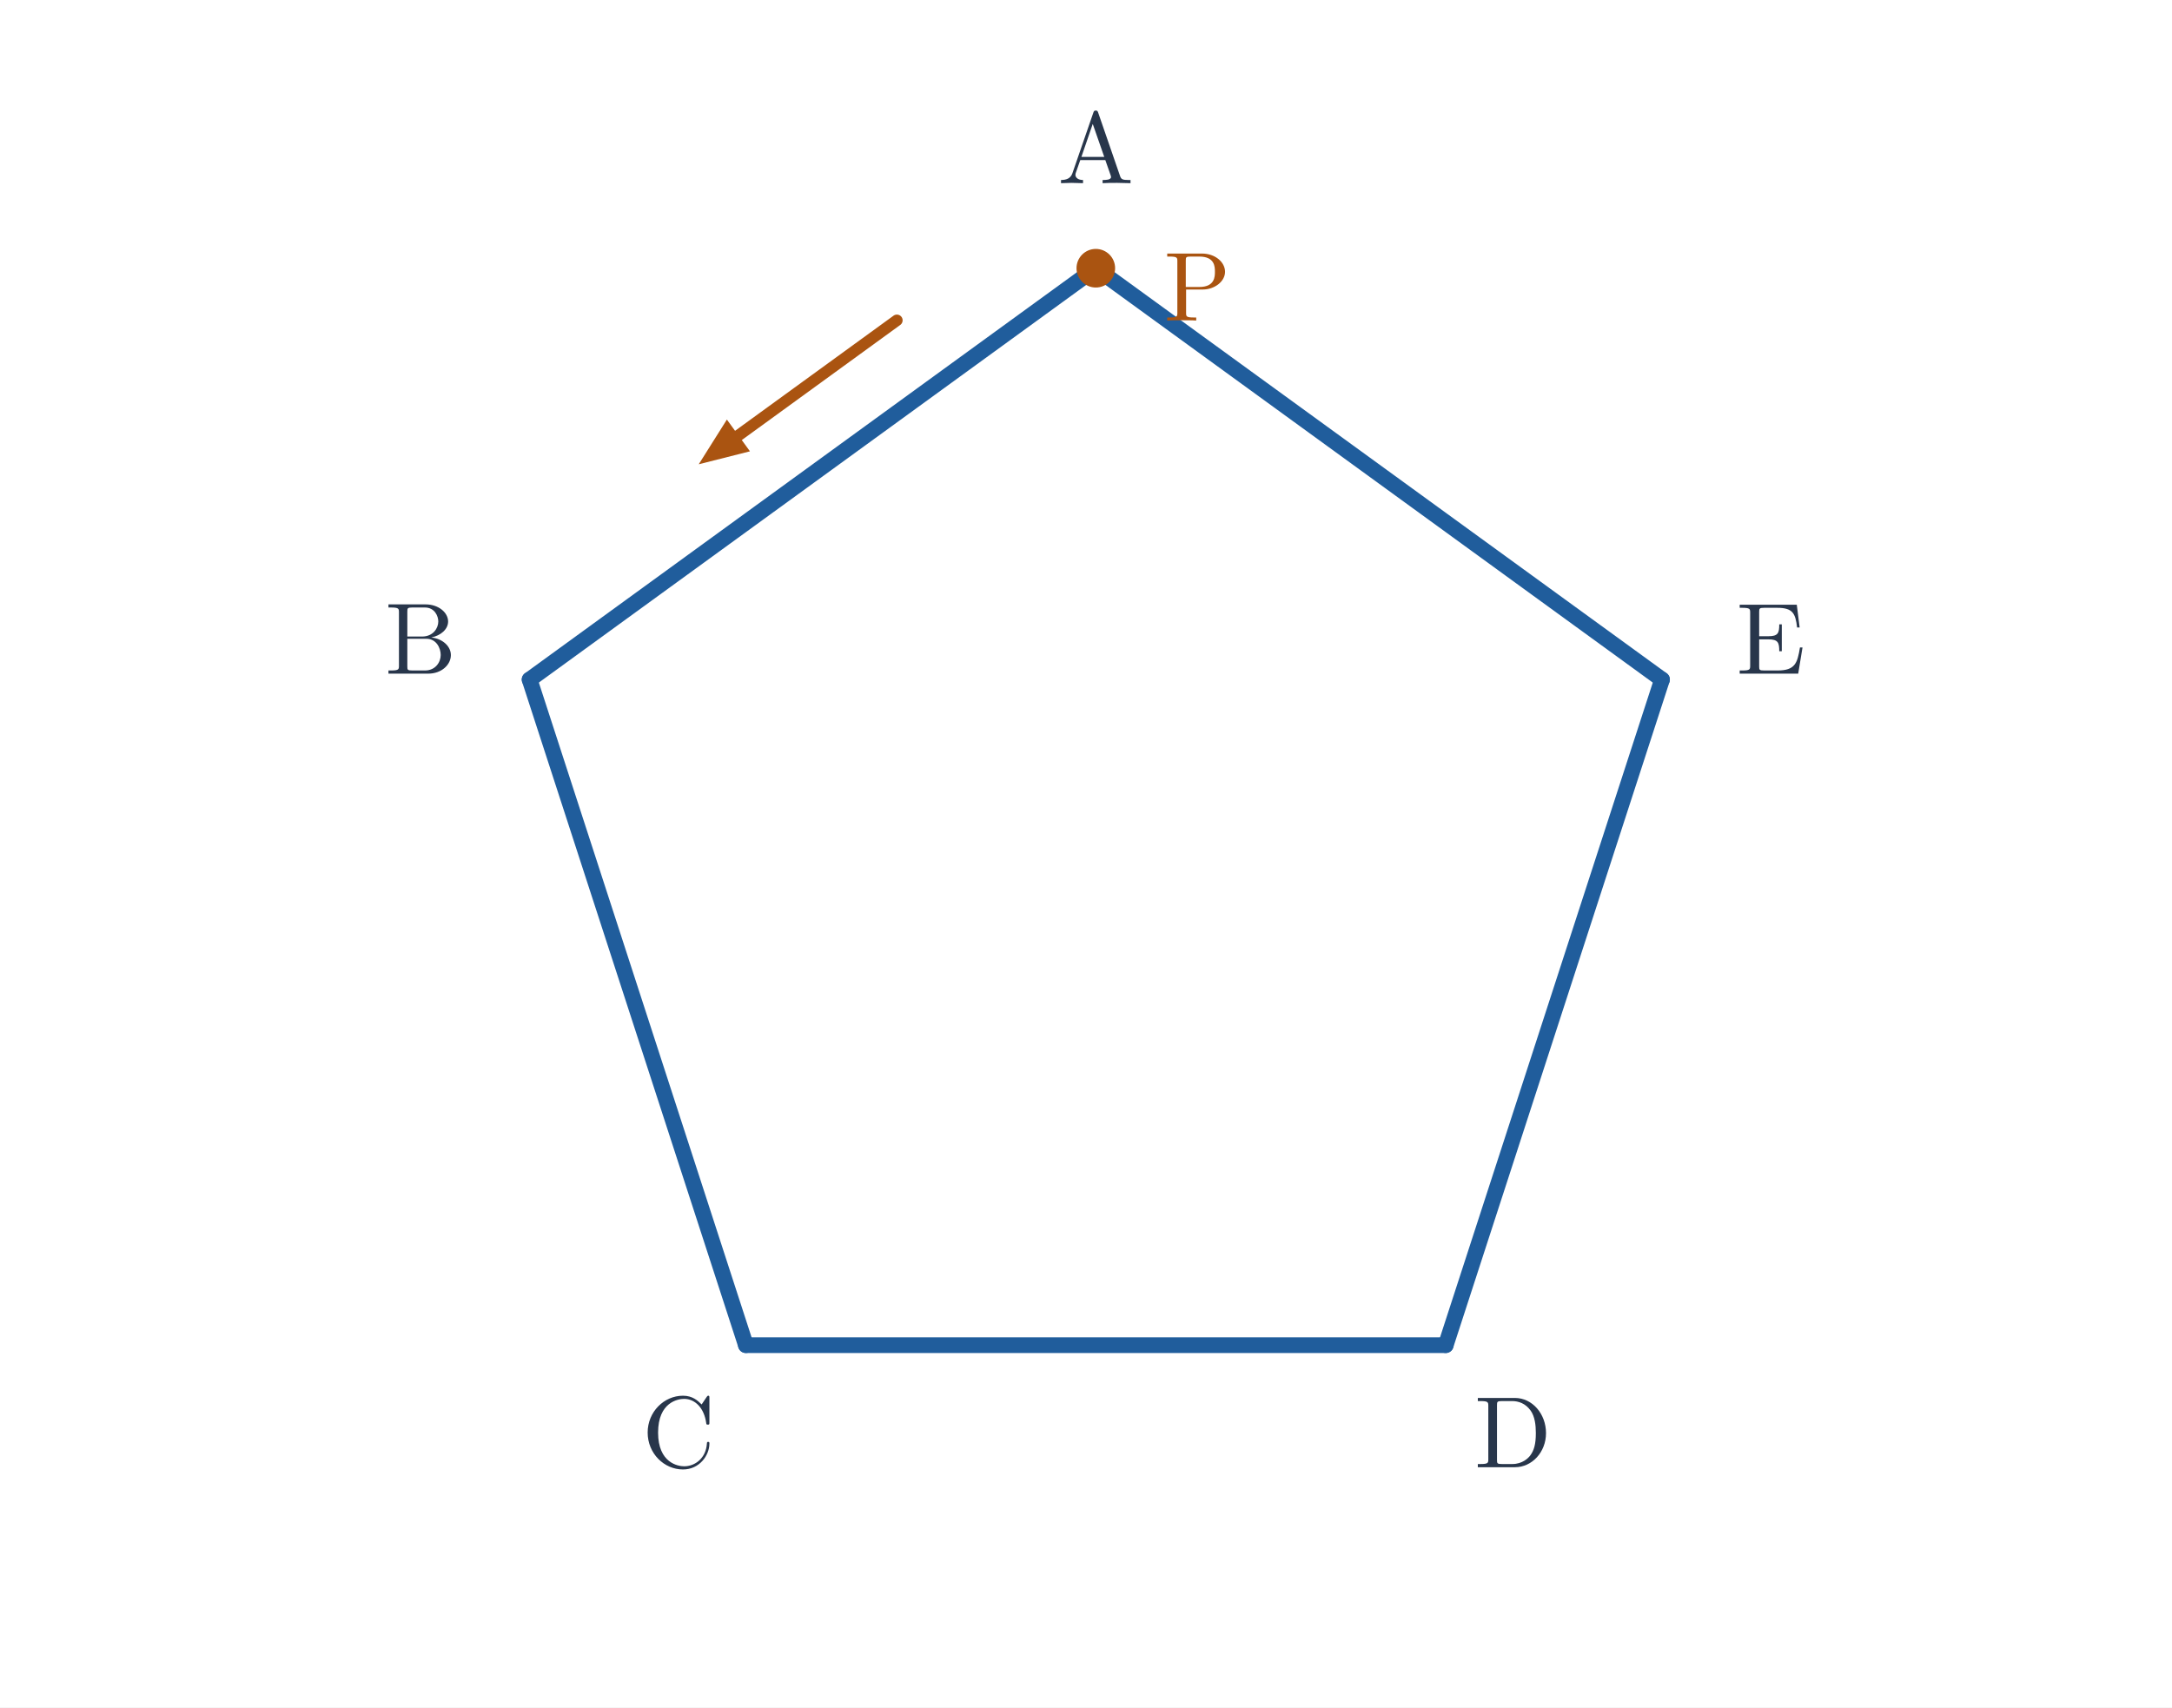
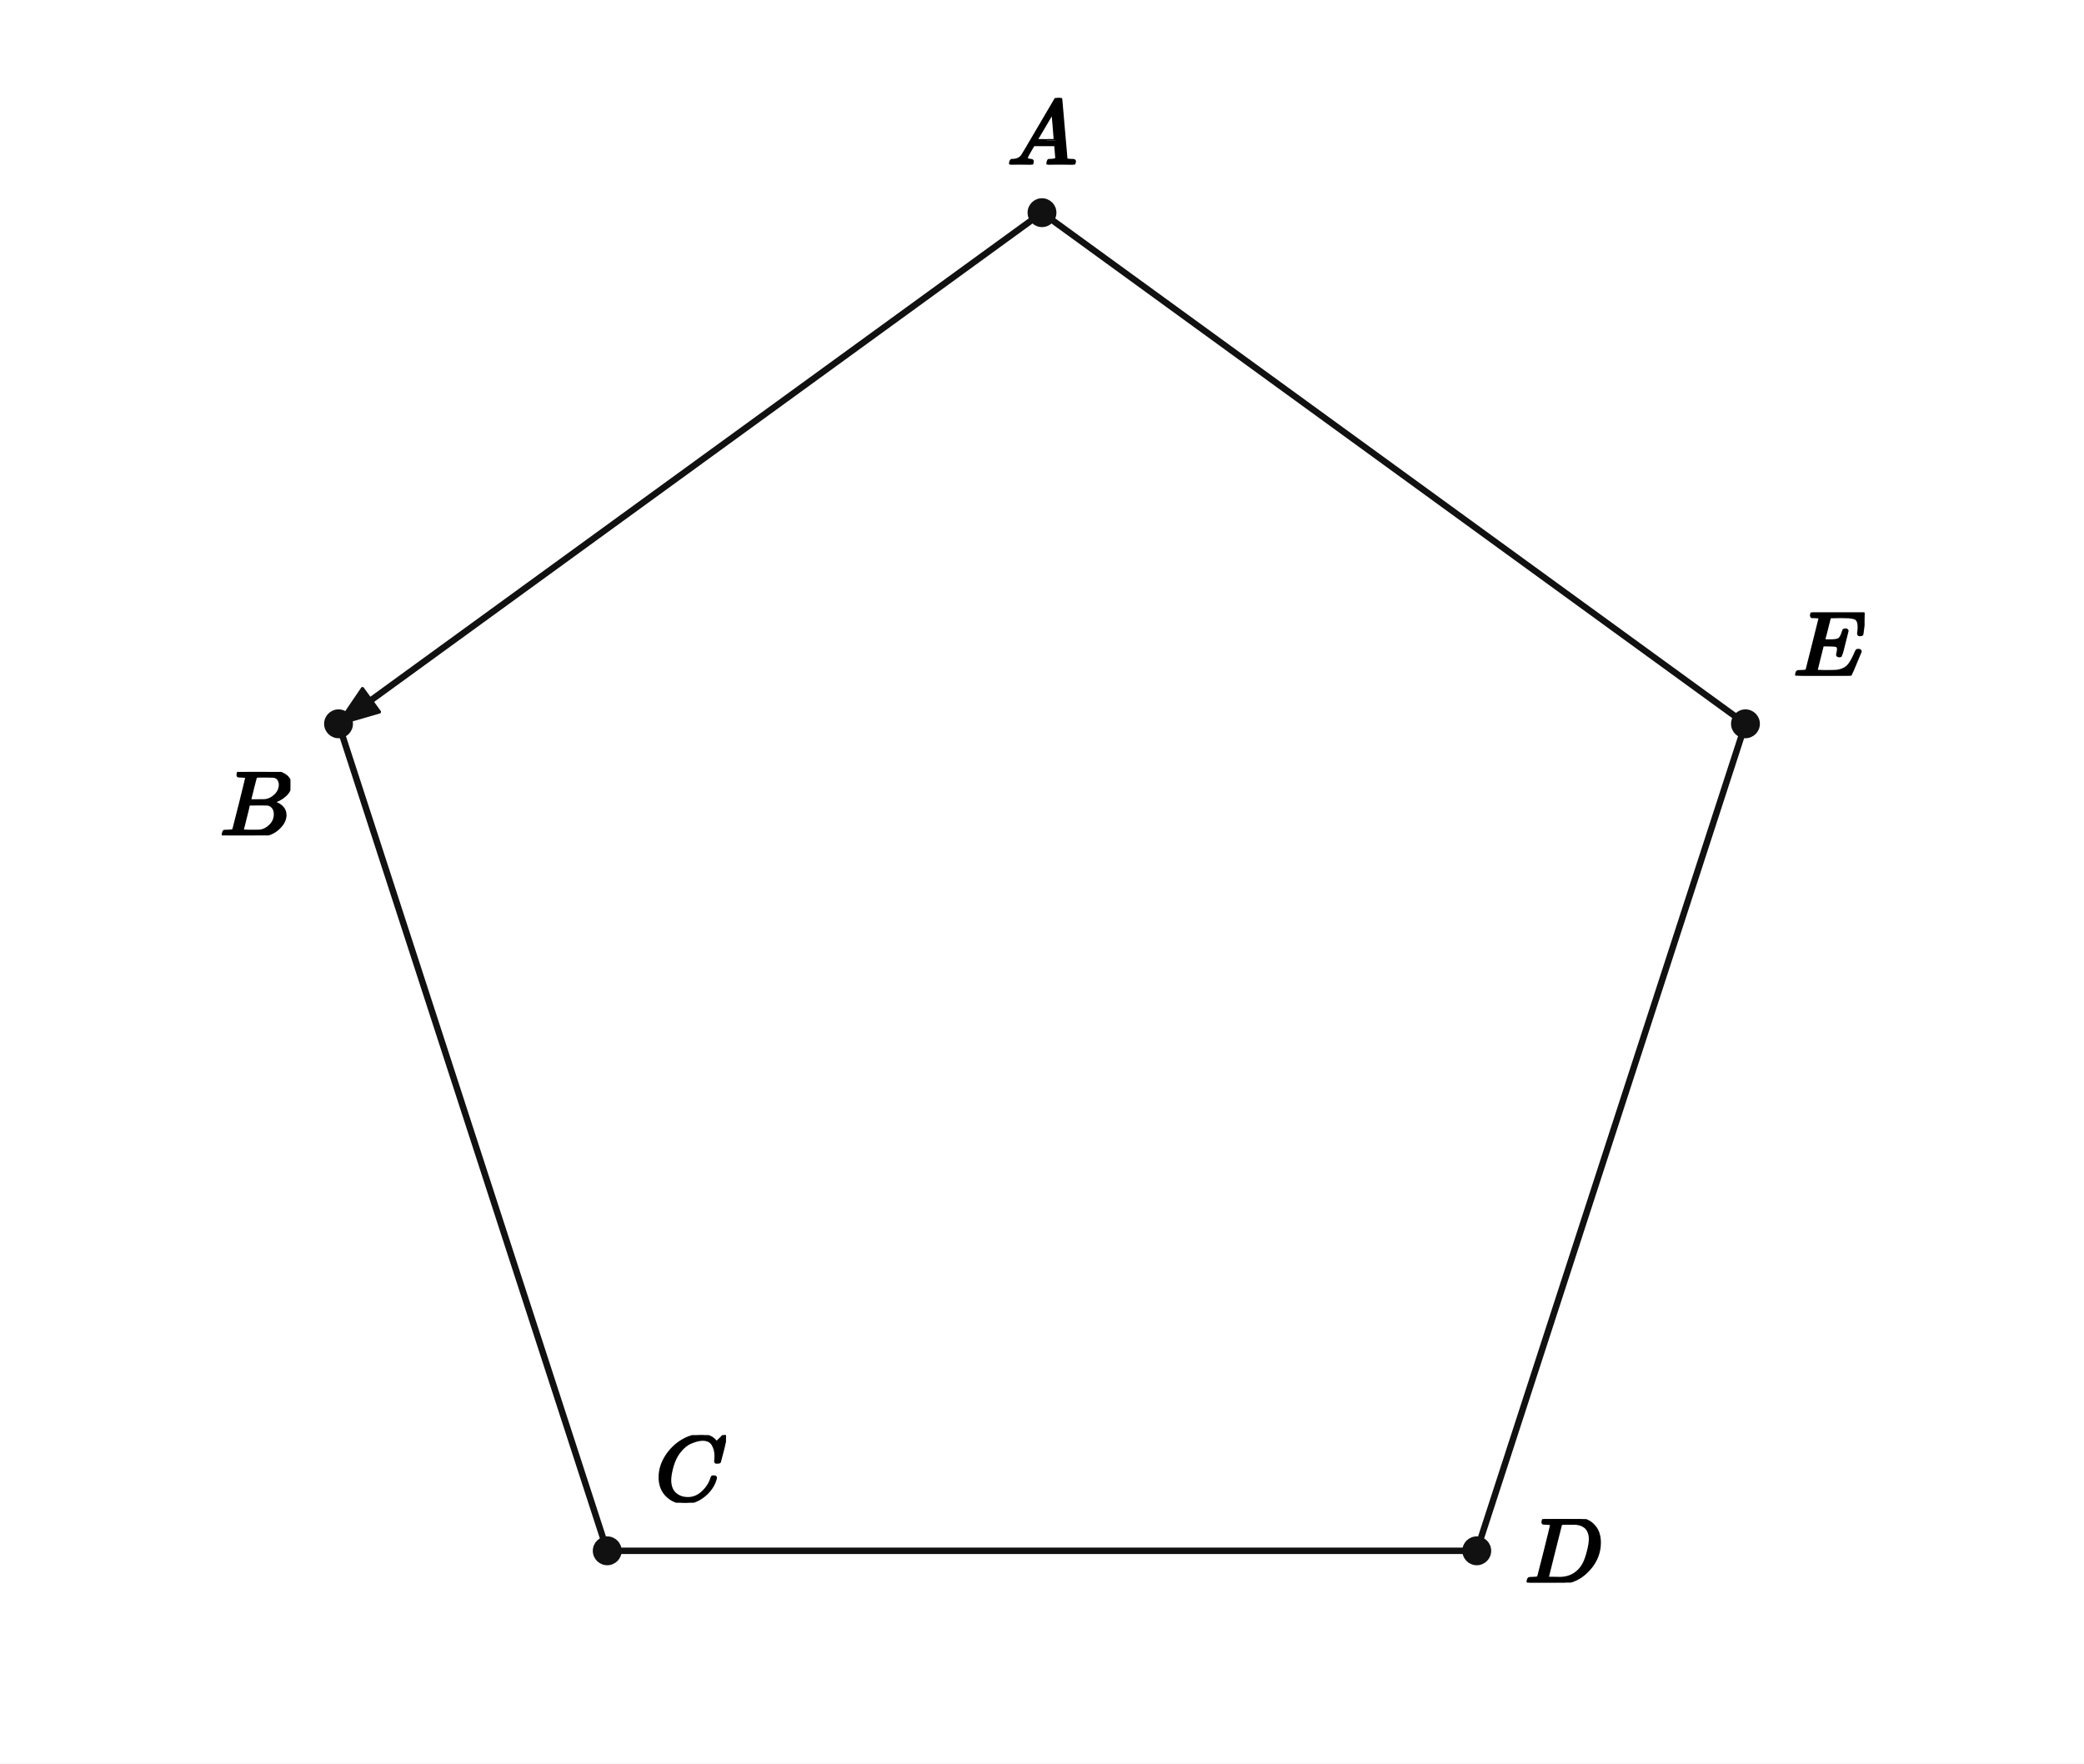
- <svg xmlns="http://www.w3.org/2000/svg" viewBox="0 0 664 522" width="664" height="522" role="img" aria-labelledby="title desc">
-   <rect width="664" height="522" fill="white" />
-   <polygon points="335,82 161.908,207.759 228.023,411.241 441.977,411.241 508.092,207.759" fill="none" />
-   <line x1="335" y1="82" x2="161.908" y2="207.759" stroke="#205d9c" stroke-width="4.8" stroke-linecap="round" />
-   <line x1="161.908" y1="207.759" x2="228.023" y2="411.241" stroke="#205d9c" stroke-width="4.8" stroke-linecap="round" />
-   <line x1="228.023" y1="411.241" x2="441.977" y2="411.241" stroke="#205d9c" stroke-width="4.8" stroke-linecap="round" />
-   <line x1="441.977" y1="411.241" x2="508.092" y2="207.759" stroke="#205d9c" stroke-width="4.8" stroke-linecap="round" />
-   <line x1="508.092" y1="207.759" x2="335" y2="82" stroke="#205d9c" stroke-width="4.8" stroke-linecap="round" />
-   <text x="335" y="56" font-size="31" font-family="Malgun Gothic, Cambria Math, sans-serif" font-weight="600" fill="#28364b" text-anchor="middle">A</text>
-   <text x="128.621" y="205.943" font-size="31" font-family="Malgun Gothic, Cambria Math, sans-serif" font-weight="600" fill="#28364b" text-anchor="middle">B</text>
-   <text x="207.451" y="448.557" font-size="31" font-family="Malgun Gothic, Cambria Math, sans-serif" font-weight="600" fill="#28364b" text-anchor="middle">C</text>
-   <text x="462.549" y="448.557" font-size="31" font-family="Malgun Gothic, Cambria Math, sans-serif" font-weight="600" fill="#28364b" text-anchor="middle">D</text>
-   <text x="541.379" y="205.943" font-size="31" font-family="Malgun Gothic, Cambria Math, sans-serif" font-weight="600" fill="#28364b" text-anchor="middle">E</text>
-   <line x1="274.189" y1="97.924" x2="225.742" y2="133.123" stroke="#aa5411" stroke-width="3.5" stroke-linecap="round" />
-   <polygon points="213.607,141.94 229.268,137.977 222.215,128.269" fill="#aa5411" />
-   <circle cx="335.0" cy="82.0" r="5.9" fill="#aa5411" />
-   <text x="366" y="98" font-size="30" font-family="Malgun Gothic, Cambria Math, sans-serif" font-weight="600" fill="#aa5411" text-anchor="middle">P</text>
+ <svg xmlns="http://www.w3.org/2000/svg" viewBox="0 0 520 440" width="520" height="440" preserveAspectRatio="xMidYMid meet" role="img" aria-labelledby="visual-title visual-desc" data-engine-version="geometry-visual-v1" data-geometry-style-version="AP_GEOMETRY_PRINT_V1_0_DRAFT" data-geometry-preset="GEOMETRY_STANDARD" data-graph-style-version="AP_GRAPH_PRINT_V1_1_DRAFT" data-geometry-mode="COORDINATE_GEOMETRY_HYBRID" data-axis-scale-mode="EQUAL_UNIT" data-geometry-fact-hash="44136fa355b3678a1146ad16f7e8649e94fb4fc21fe77e8310c060f61caaff8a" data-visual-provenance="independent-facts-python" style="max-width:100%;height:auto;stroke-linejoin:round;stroke-linecap:round" data-publication-profile="fragment-publication-spike-v1" data-safe-margin="12">
+   <rect width="520" height="440" fill="#fff" />
+   <g data-layer="30">
+     <line id="sAB" data-role="line" stroke="#111" stroke-width="1.6" fill="none" x1="260" y1="53.063" x2="84.472" y2="180.592" />
+   </g>
+   <g data-layer="30">
+     <line id="sBC" data-role="line" stroke="#111" stroke-width="1.6" fill="none" x1="84.472" y1="180.592" x2="151.518" y2="386.937" />
+   </g>
+   <g data-layer="30">
+     <line id="sCD" data-role="line" stroke="#111" stroke-width="1.6" fill="none" x1="151.518" y1="386.937" x2="368.482" y2="386.937" />
+   </g>
+   <g data-layer="30">
+     <line id="sDE" data-role="line" stroke="#111" stroke-width="1.6" fill="none" x1="368.482" y1="386.937" x2="435.528" y2="180.592" />
+   </g>
+   <g data-layer="30">
+     <line id="sEA" data-role="line" stroke="#111" stroke-width="1.6" fill="none" x1="435.528" y1="180.592" x2="260" y2="53.063" />
+   </g>
+   <g data-layer="62">
+     <polygon id="sAB-arrow-end" data-role="indicator" stroke="#111" stroke-width="0.8" fill="#111" data-mark="arrow" data-mark-id="sAB" data-mark-end="END" points="84.472,180.592 90.447,171.801 94.679,177.626" />
+   </g>
+   <g data-layer="70">
+     <circle id="A" data-role="point" stroke="#111" stroke-width="0.8" fill="#111" cx="260" cy="53.063" r="3.2" />
+   </g>
+   <g data-layer="70">
+     <circle id="B" data-role="point" stroke="#111" stroke-width="0.8" fill="#111" cx="84.472" cy="180.592" r="3.2" />
+   </g>
+   <g data-layer="70">
+     <circle id="C" data-role="point" stroke="#111" stroke-width="0.8" fill="#111" cx="151.518" cy="386.937" r="3.2" />
+   </g>
+   <g data-layer="70">
+     <circle id="D" data-role="point" stroke="#111" stroke-width="0.8" fill="#111" cx="368.482" cy="386.937" r="3.2" />
+   </g>
+   <g data-layer="70">
+     <circle id="E" data-role="point" stroke="#111" stroke-width="0.8" fill="#111" cx="435.528" cy="180.592" r="3.2" />
+   </g>
+   <g data-layer="90">
+     <g id="A-name" data-label-kind="POINT_NAME" data-priority="1" data-font-px="23.2" data-owner="A" data-fragment-sha="sha256:5371ef05d7a2f3b6c97966fb7f5e3a825773106e12e7aa88d314ccf250a62f0a" transform="translate(251.3 24.45211)">
+       <svg width="17.4" height="16.611" viewBox="0 0 17.4 16.611" data-outline-width="17.4" data-outline-height="16.6112" id="lb-7636c092e01d69a73c75de50aaddc1566028cf977e9e7f6dbdb2de92072ab329" data-owner="A" data-fact-role="GIVEN">
+         <g data-outline-units-per-em="1000" transform="translate(0 16.6112) scale(0.0232)">
+           <g stroke="currentColor" fill="currentColor" stroke-width="30" transform="scale(1,-1)">
+             <g data-mml-node="math">
+               <g data-mml-node="mi">
+                 <path data-c="1D434" d="M208 74Q208 50 254 46Q272 46 272 35Q272 34 270 22Q267 8 264 4T251 0Q249 0 239 0T205 1T141 2Q70 2 50 0H42Q35 7 35 11Q37 38 48 46H62Q132 49 164 96Q170 102 345 401T523 704Q530 716 547 716H555H572Q578 707 578 706L606 383Q634 60 636 57Q641 46 701 46Q726 46 726 36Q726 34 723 22Q720 7 718 4T704 0Q701 0 690 0T651 1T578 2Q484 2 455 0H443Q437 6 437 9T439 27Q443 40 445 43L449 46H469Q523 49 533 63L521 213H283L249 155Q208 86 208 74ZM516 260Q516 271 504 416T490 562L463 519Q447 492 400 412L310 260L413 259Q516 259 516 260Z" />
+               </g>
+             </g>
+           </g>
+         </g>
+       </svg>
+     </g>
+   </g>
+   <g data-layer="90">
+     <g id="B-name" data-label-kind="POINT_NAME" data-priority="1" data-font-px="23.2" data-owner="B" data-fragment-sha="sha256:435feff79be1f3a6d2596122dea8d27225bd1a8f7899d2bdba6305c3d50cf399" transform="translate(54.86358 192.5916)">
+       <svg width="17.609" height="15.846" viewBox="0 0 17.609 15.846" data-outline-width="17.6088" data-outline-height="15.845600000000001" id="lb-001d070d6381e391657bcc7d5b84f700b775b03c6d55bc9f68a986f992e3b4d8" data-owner="B" data-fact-role="DERIVED_INTERMEDIATE">
+         <g data-outline-units-per-em="1000" transform="translate(0 15.8456) scale(0.0232)">
+           <g stroke="currentColor" fill="currentColor" stroke-width="30" transform="scale(1,-1)">
+             <g data-mml-node="math">
+               <g data-mml-node="mi">
+                 <path data-c="1D435" d="M231 637Q204 637 199 638T194 649Q194 676 205 682Q206 683 335 683Q594 683 608 681Q671 671 713 636T756 544Q756 480 698 429T565 360L555 357Q619 348 660 311T702 219Q702 146 630 78T453 1Q446 0 242 0Q42 0 39 2Q35 5 35 10Q35 17 37 24Q42 43 47 45Q51 46 62 46H68Q95 46 128 49Q142 52 147 61Q150 65 219 339T288 628Q288 635 231 637ZM649 544Q649 574 634 600T585 634Q578 636 493 637Q473 637 451 637T416 636H403Q388 635 384 626Q382 622 352 506Q352 503 351 500L320 374H401Q482 374 494 376Q554 386 601 434T649 544ZM595 229Q595 273 572 302T512 336Q506 337 429 337Q311 337 310 336Q310 334 293 263T258 122L240 52Q240 48 252 48T333 46Q422 46 429 47Q491 54 543 105T595 229Z" />
+               </g>
+             </g>
+           </g>
+         </g>
+       </svg>
+     </g>
+   </g>
+   <g data-layer="90">
+     <g id="C-name" data-label-kind="POINT_NAME" data-priority="1" data-font-px="23.2" data-owner="C" data-fragment-sha="sha256:01cab67b170670391572ac19a3d5a7360f4c3d03877e21f23a2a90c2a9ded229" transform="translate(163.518 358.0703)">
+       <svg width="17.632" height="16.866" viewBox="0 0 17.632 16.866" data-outline-width="17.632" data-outline-height="16.8664" id="lb-a1ec0c9ee680cabefac66c5b900a31f92f1d8e64a89a12e406c27cc35102f6bd" data-owner="C" data-fact-role="DERIVED_INTERMEDIATE">
+         <g data-outline-units-per-em="1000" transform="translate(0 16.356) scale(0.0232)">
+           <g stroke="currentColor" fill="currentColor" stroke-width="30" transform="scale(1,-1)">
+             <g data-mml-node="math">
+               <g data-mml-node="mi">
+                 <path data-c="1D436" d="M50 252Q50 367 117 473T286 641T490 704Q580 704 633 653Q642 643 648 636T656 626L657 623Q660 623 684 649Q691 655 699 663T715 679T725 690L740 705H746Q760 705 760 698Q760 694 728 561Q692 422 692 421Q690 416 687 415T669 413H653Q647 419 647 422Q647 423 648 429T650 449T651 481Q651 552 619 605T510 659Q484 659 454 652T382 628T299 572T226 479Q194 422 175 346T156 222Q156 108 232 58Q280 24 350 24Q441 24 512 92T606 240Q610 253 612 255T628 257Q648 257 648 248Q648 243 647 239Q618 132 523 55T319 -22Q206 -22 128 53T50 252Z" />
+               </g>
+             </g>
+           </g>
+         </g>
+       </svg>
+     </g>
+   </g>
+   <g data-layer="90">
+     <g id="D-name" data-label-kind="POINT_NAME" data-priority="1" data-font-px="23.2" data-owner="D" data-fragment-sha="sha256:61ee6c4f74557736a537232762e20361f7fc3bf621670760bdeb5b83987cfe13" transform="translate(380.482 379.0139)">
+       <svg width="19.21" height="15.846" viewBox="0 0 19.21 15.846" data-outline-width="19.2096" data-outline-height="15.845600000000001" id="lb-b9d57d93b8af1988d0147be4991a4a3e71f773a9d07b381bebe8dd78da44d800" data-owner="D" data-fact-role="DERIVED_INTERMEDIATE">
+         <g data-outline-units-per-em="1000" transform="translate(0 15.8456) scale(0.0232)">
+           <g stroke="currentColor" fill="currentColor" stroke-width="30" transform="scale(1,-1)">
+             <g data-mml-node="math">
+               <g data-mml-node="mi">
+                 <path data-c="1D437" d="M287 628Q287 635 230 637Q207 637 200 638T193 647Q193 655 197 667T204 682Q206 683 403 683Q570 682 590 682T630 676Q702 659 752 597T803 431Q803 275 696 151T444 3L430 1L236 0H125H72Q48 0 41 2T33 11Q33 13 36 25Q40 41 44 43T67 46Q94 46 127 49Q141 52 146 61Q149 65 218 339T287 628ZM703 469Q703 507 692 537T666 584T629 613T590 629T555 636Q553 636 541 636T512 636T479 637H436Q392 637 386 627Q384 623 313 339T242 52Q242 48 253 48T330 47Q335 47 349 47T373 46Q499 46 581 128Q617 164 640 212T683 339T703 469Z" />
+               </g>
+             </g>
+           </g>
+         </g>
+       </svg>
+     </g>
+   </g>
+   <g data-layer="90">
+     <g id="E-name" data-label-kind="POINT_NAME" data-priority="1" data-font-px="23.2" data-owner="E" data-fragment-sha="sha256:23a813abb0d2d0ed179f59cf81698c70eda0f3cd48f68dea27a0ffb5d57d2c20" transform="translate(447.5276 152.8156)">
+       <svg width="17.725" height="15.776" viewBox="0 0 17.725 15.776" data-outline-width="17.7248" data-outline-height="15.776" id="lb-422b0f5ddd3caee5c8701e4829c62dbef586e68df44cf216ee65129f50f2fc32" data-owner="E" data-fact-role="DERIVED_INTERMEDIATE">
+         <g data-outline-units-per-em="1000" transform="translate(0 15.776) scale(0.0232)">
+           <g stroke="currentColor" fill="currentColor" stroke-width="30" transform="scale(1,-1)">
+             <g data-mml-node="math">
+               <g data-mml-node="mi">
+                 <path data-c="1D438" d="M492 213Q472 213 472 226Q472 230 477 250T482 285Q482 316 461 323T364 330H312Q311 328 277 192T243 52Q243 48 254 48T334 46Q428 46 458 48T518 61Q567 77 599 117T670 248Q680 270 683 272Q690 274 698 274Q718 274 718 261Q613 7 608 2Q605 0 322 0H133Q31 0 31 11Q31 13 34 25Q38 41 42 43T65 46Q92 46 125 49Q139 52 144 61Q146 66 215 342T285 622Q285 629 281 629Q273 632 228 634H197Q191 640 191 642T193 659Q197 676 203 680H757Q764 676 764 669Q764 664 751 557T737 447Q735 440 717 440H705Q698 445 698 453L701 476Q704 500 704 528Q704 558 697 578T678 609T643 625T596 632T532 634H485Q397 633 392 631Q388 629 386 622Q385 619 355 499T324 377Q347 376 372 376H398Q464 376 489 391T534 472Q538 488 540 490T557 493Q562 493 565 493T570 492T572 491T574 487T577 483L544 351Q511 218 508 216Q505 213 492 213Z" />
+               </g>
+             </g>
+           </g>
+         </g>
+       </svg>
+     </g>
+   </g>
</svg>
